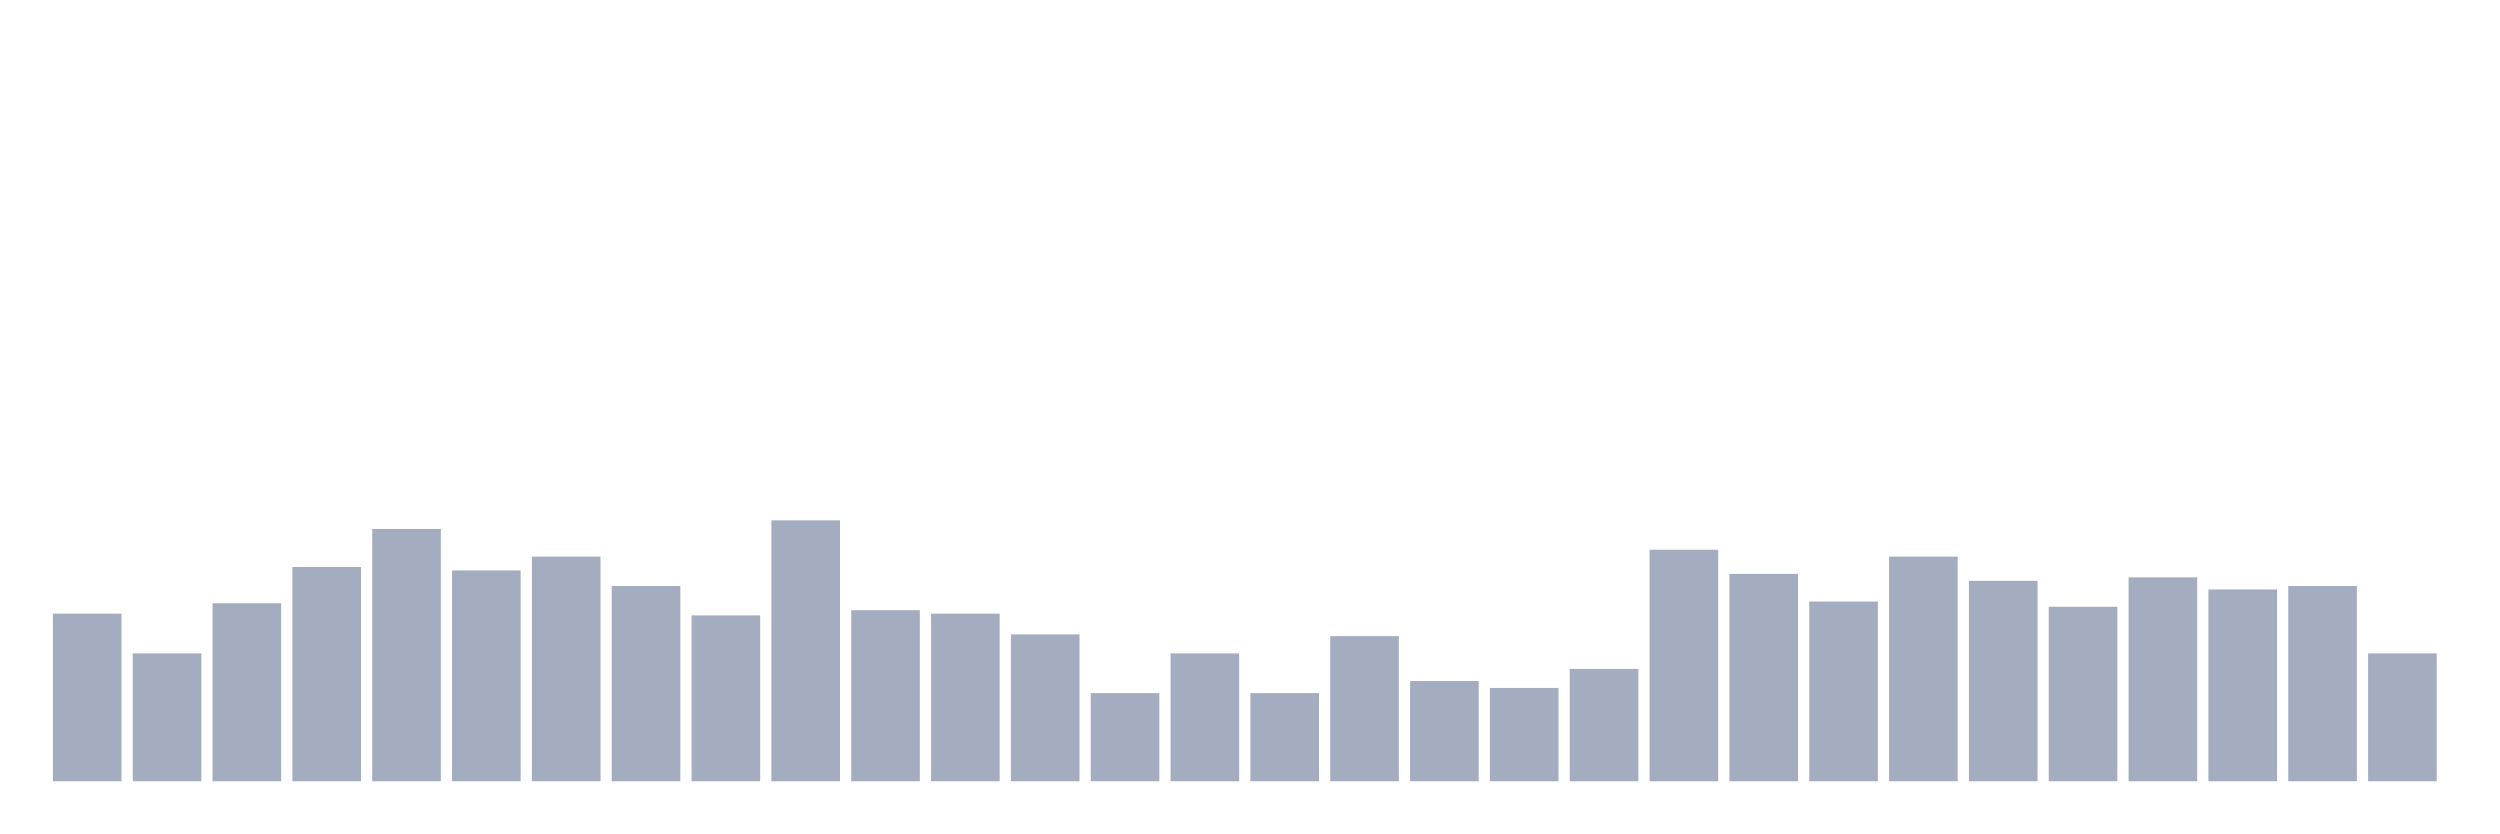
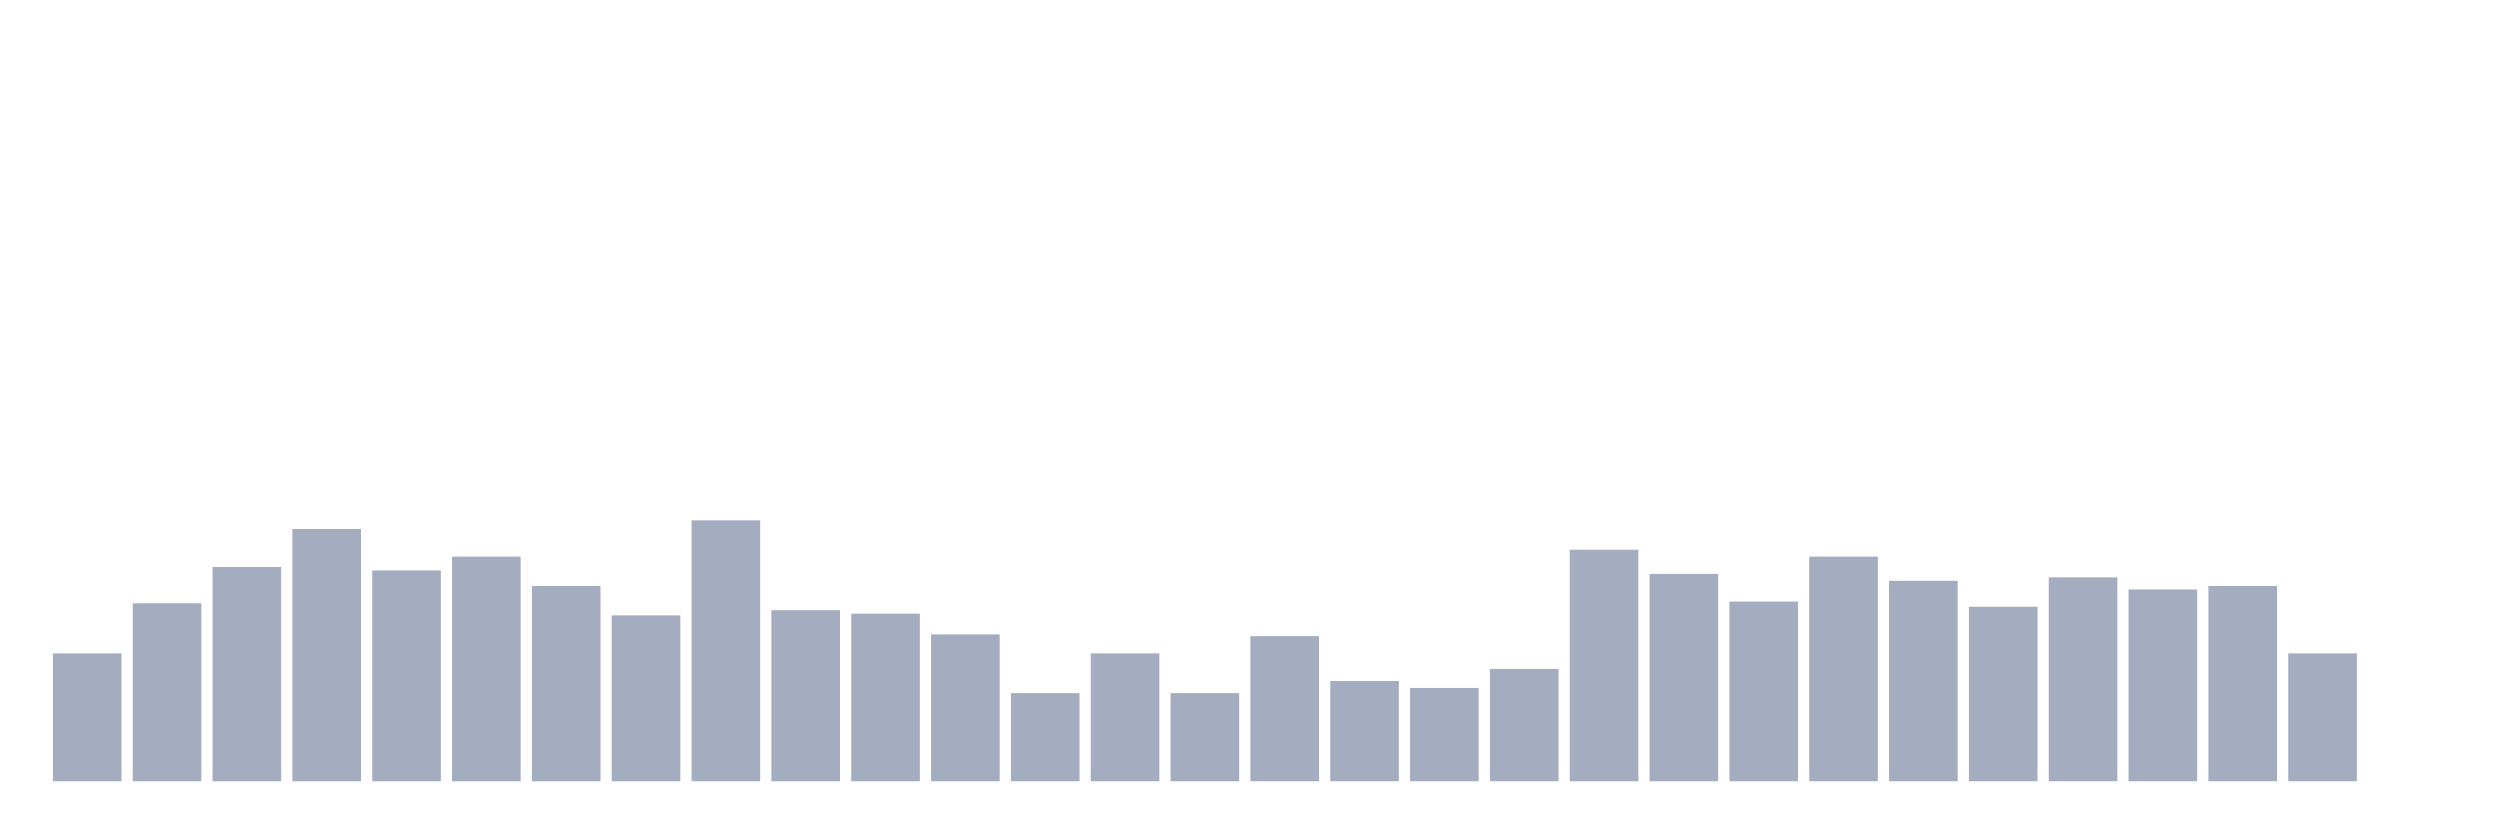
<svg xmlns="http://www.w3.org/2000/svg" viewBox="0 0 480 160">
  <g transform="translate(10,10)">
-     <rect class="bar" x="0.153" width="13.175" y="107.82" height="32.18" fill="rgb(164,173,192)" />
-     <rect class="bar" x="15.482" width="13.175" y="115.45" height="24.55" fill="rgb(164,173,192)" />
-     <rect class="bar" x="30.81" width="13.175" y="105.829" height="34.171" fill="rgb(164,173,192)" />
-     <rect class="bar" x="46.138" width="13.175" y="98.863" height="41.137" fill="rgb(164,173,192)" />
-     <rect class="bar" x="61.466" width="13.175" y="91.564" height="48.436" fill="rgb(164,173,192)" />
-     <rect class="bar" x="76.794" width="13.175" y="99.526" height="40.474" fill="rgb(164,173,192)" />
-     <rect class="bar" x="92.123" width="13.175" y="96.872" height="43.128" fill="rgb(164,173,192)" />
-     <rect class="bar" x="107.451" width="13.175" y="102.512" height="37.488" fill="rgb(164,173,192)" />
-     <rect class="bar" x="122.779" width="13.175" y="108.152" height="31.848" fill="rgb(164,173,192)" />
-     <rect class="bar" x="138.107" width="13.175" y="89.905" height="50.095" fill="rgb(164,173,192)" />
-     <rect class="bar" x="153.436" width="13.175" y="107.156" height="32.844" fill="rgb(164,173,192)" />
-     <rect class="bar" x="168.764" width="13.175" y="107.82" height="32.18" fill="rgb(164,173,192)" />
-     <rect class="bar" x="184.092" width="13.175" y="111.801" height="28.199" fill="rgb(164,173,192)" />
-     <rect class="bar" x="199.42" width="13.175" y="123.081" height="16.919" fill="rgb(164,173,192)" />
-     <rect class="bar" x="214.748" width="13.175" y="115.45" height="24.55" fill="rgb(164,173,192)" />
-     <rect class="bar" x="230.077" width="13.175" y="123.081" height="16.919" fill="rgb(164,173,192)" />
-     <rect class="bar" x="245.405" width="13.175" y="112.133" height="27.867" fill="rgb(164,173,192)" />
-     <rect class="bar" x="260.733" width="13.175" y="120.758" height="19.242" fill="rgb(164,173,192)" />
-     <rect class="bar" x="276.061" width="13.175" y="122.085" height="17.915" fill="rgb(164,173,192)" />
-     <rect class="bar" x="291.39" width="13.175" y="118.436" height="21.564" fill="rgb(164,173,192)" />
-     <rect class="bar" x="306.718" width="13.175" y="95.545" height="44.455" fill="rgb(164,173,192)" />
-     <rect class="bar" x="322.046" width="13.175" y="100.19" height="39.81" fill="rgb(164,173,192)" />
-     <rect class="bar" x="337.374" width="13.175" y="105.498" height="34.502" fill="rgb(164,173,192)" />
-     <rect class="bar" x="352.702" width="13.175" y="96.872" height="43.128" fill="rgb(164,173,192)" />
-     <rect class="bar" x="368.031" width="13.175" y="101.517" height="38.483" fill="rgb(164,173,192)" />
-     <rect class="bar" x="383.359" width="13.175" y="106.493" height="33.507" fill="rgb(164,173,192)" />
-     <rect class="bar" x="398.687" width="13.175" y="100.853" height="39.147" fill="rgb(164,173,192)" />
-     <rect class="bar" x="414.015" width="13.175" y="103.175" height="36.825" fill="rgb(164,173,192)" />
-     <rect class="bar" x="429.344" width="13.175" y="102.512" height="37.488" fill="rgb(164,173,192)" />
-     <rect class="bar" x="444.672" width="13.175" y="115.45" height="24.55" fill="rgb(164,173,192)" />
+     <rect class="bar" x="0.153" width="13.175" y="115.45" height="24.55" fill="rgb(164,173,192)" />
+     <rect class="bar" x="15.482" width="13.175" y="105.829" height="34.171" fill="rgb(164,173,192)" />
+     <rect class="bar" x="30.81" width="13.175" y="98.863" height="41.137" fill="rgb(164,173,192)" />
+     <rect class="bar" x="46.138" width="13.175" y="91.564" height="48.436" fill="rgb(164,173,192)" />
+     <rect class="bar" x="61.466" width="13.175" y="99.526" height="40.474" fill="rgb(164,173,192)" />
+     <rect class="bar" x="76.794" width="13.175" y="96.872" height="43.128" fill="rgb(164,173,192)" />
+     <rect class="bar" x="92.123" width="13.175" y="102.512" height="37.488" fill="rgb(164,173,192)" />
+     <rect class="bar" x="107.451" width="13.175" y="108.152" height="31.848" fill="rgb(164,173,192)" />
+     <rect class="bar" x="122.779" width="13.175" y="89.905" height="50.095" fill="rgb(164,173,192)" />
+     <rect class="bar" x="138.107" width="13.175" y="107.156" height="32.844" fill="rgb(164,173,192)" />
+     <rect class="bar" x="153.436" width="13.175" y="107.82" height="32.18" fill="rgb(164,173,192)" />
+     <rect class="bar" x="168.764" width="13.175" y="111.801" height="28.199" fill="rgb(164,173,192)" />
+     <rect class="bar" x="184.092" width="13.175" y="123.081" height="16.919" fill="rgb(164,173,192)" />
+     <rect class="bar" x="199.42" width="13.175" y="115.45" height="24.55" fill="rgb(164,173,192)" />
+     <rect class="bar" x="214.748" width="13.175" y="123.081" height="16.919" fill="rgb(164,173,192)" />
+     <rect class="bar" x="230.077" width="13.175" y="112.133" height="27.867" fill="rgb(164,173,192)" />
+     <rect class="bar" x="245.405" width="13.175" y="120.758" height="19.242" fill="rgb(164,173,192)" />
+     <rect class="bar" x="260.733" width="13.175" y="122.085" height="17.915" fill="rgb(164,173,192)" />
+     <rect class="bar" x="276.061" width="13.175" y="118.436" height="21.564" fill="rgb(164,173,192)" />
+     <rect class="bar" x="291.39" width="13.175" y="95.545" height="44.455" fill="rgb(164,173,192)" />
+     <rect class="bar" x="306.718" width="13.175" y="100.19" height="39.81" fill="rgb(164,173,192)" />
+     <rect class="bar" x="322.046" width="13.175" y="105.498" height="34.502" fill="rgb(164,173,192)" />
+     <rect class="bar" x="337.374" width="13.175" y="96.872" height="43.128" fill="rgb(164,173,192)" />
+     <rect class="bar" x="352.702" width="13.175" y="101.517" height="38.483" fill="rgb(164,173,192)" />
+     <rect class="bar" x="368.031" width="13.175" y="106.493" height="33.507" fill="rgb(164,173,192)" />
+     <rect class="bar" x="383.359" width="13.175" y="100.853" height="39.147" fill="rgb(164,173,192)" />
+     <rect class="bar" x="398.687" width="13.175" y="103.175" height="36.825" fill="rgb(164,173,192)" />
+     <rect class="bar" x="414.015" width="13.175" y="102.512" height="37.488" fill="rgb(164,173,192)" />
+     <rect class="bar" x="429.344" width="13.175" y="115.45" height="24.55" fill="rgb(164,173,192)" />
+     <rect class="bar" x="444.672" width="13.175" y="140" height="0" fill="rgb(164,173,192)" />
  </g>
</svg>
